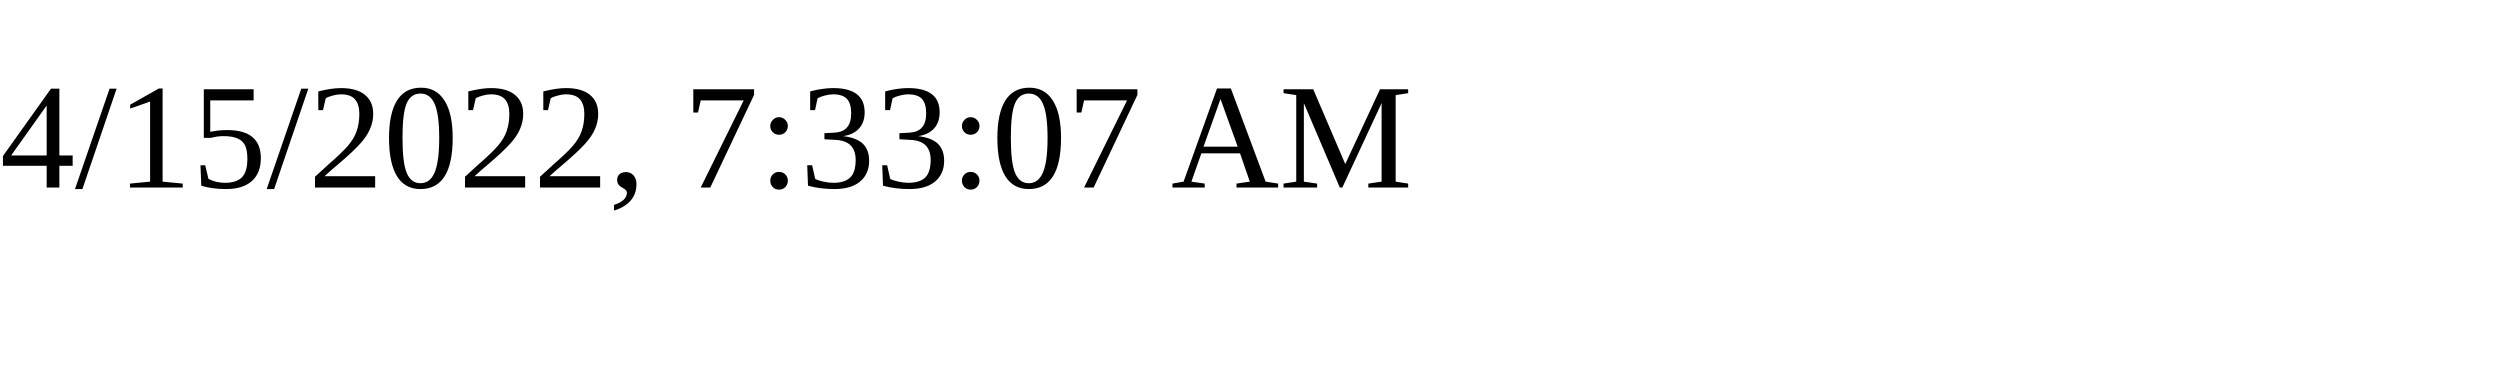
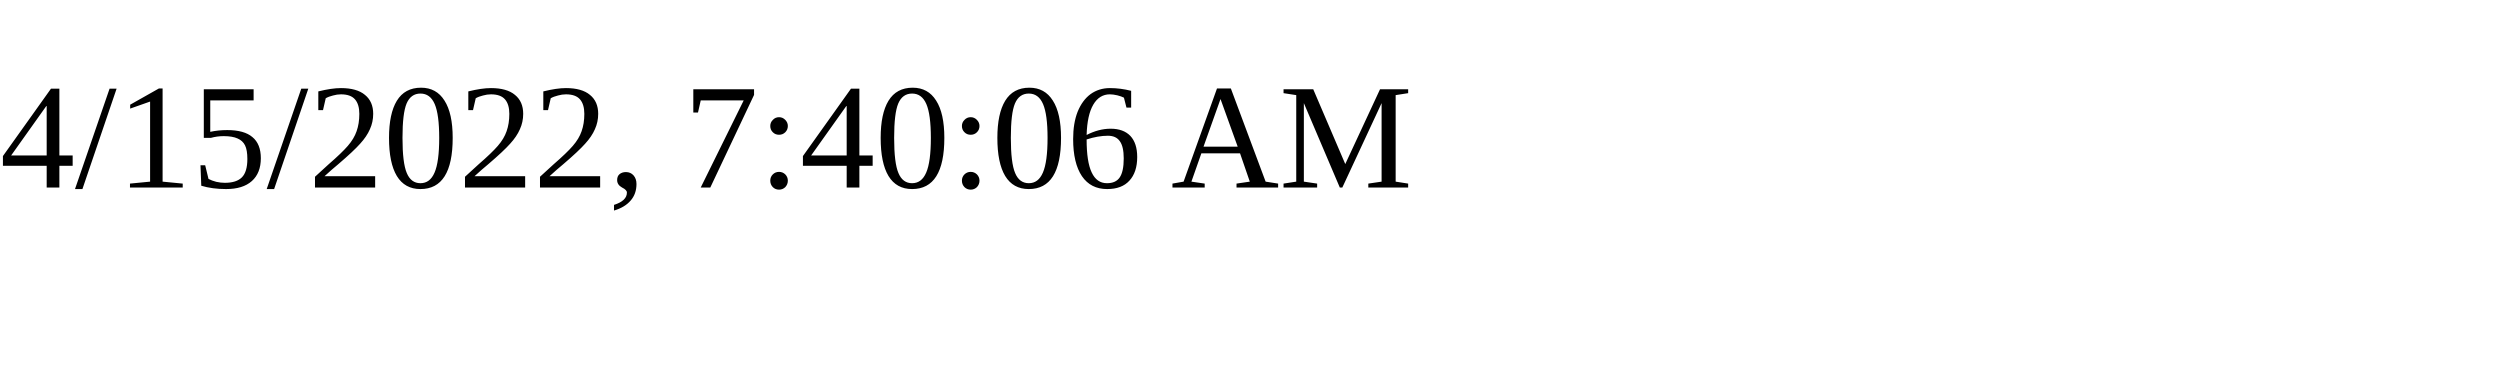
<svg xmlns="http://www.w3.org/2000/svg" height="30" width="200">
-   <text x="0" y="15">4/15/2022, 7:33:07 AM</text>
+   <text x="0" y="15">4/15/2022, 7:40:06 AM</text>
</svg>
